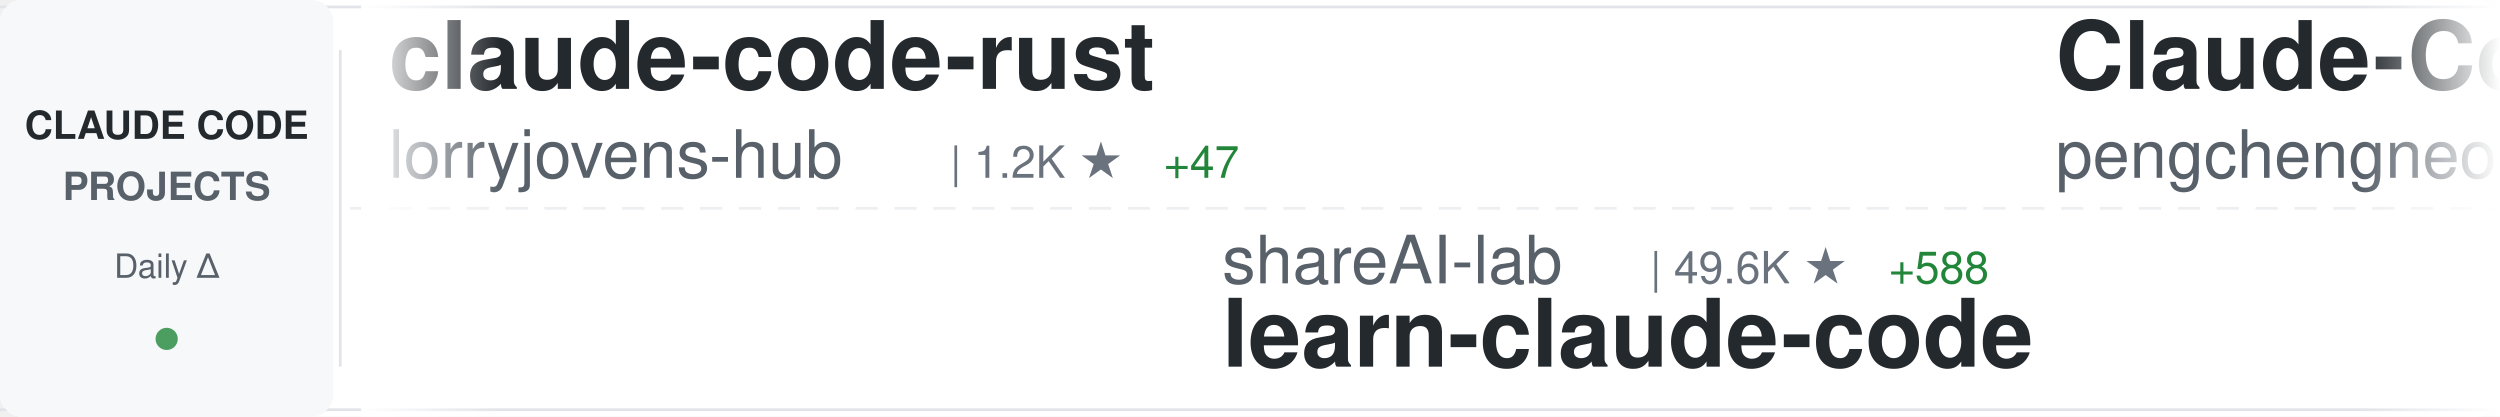
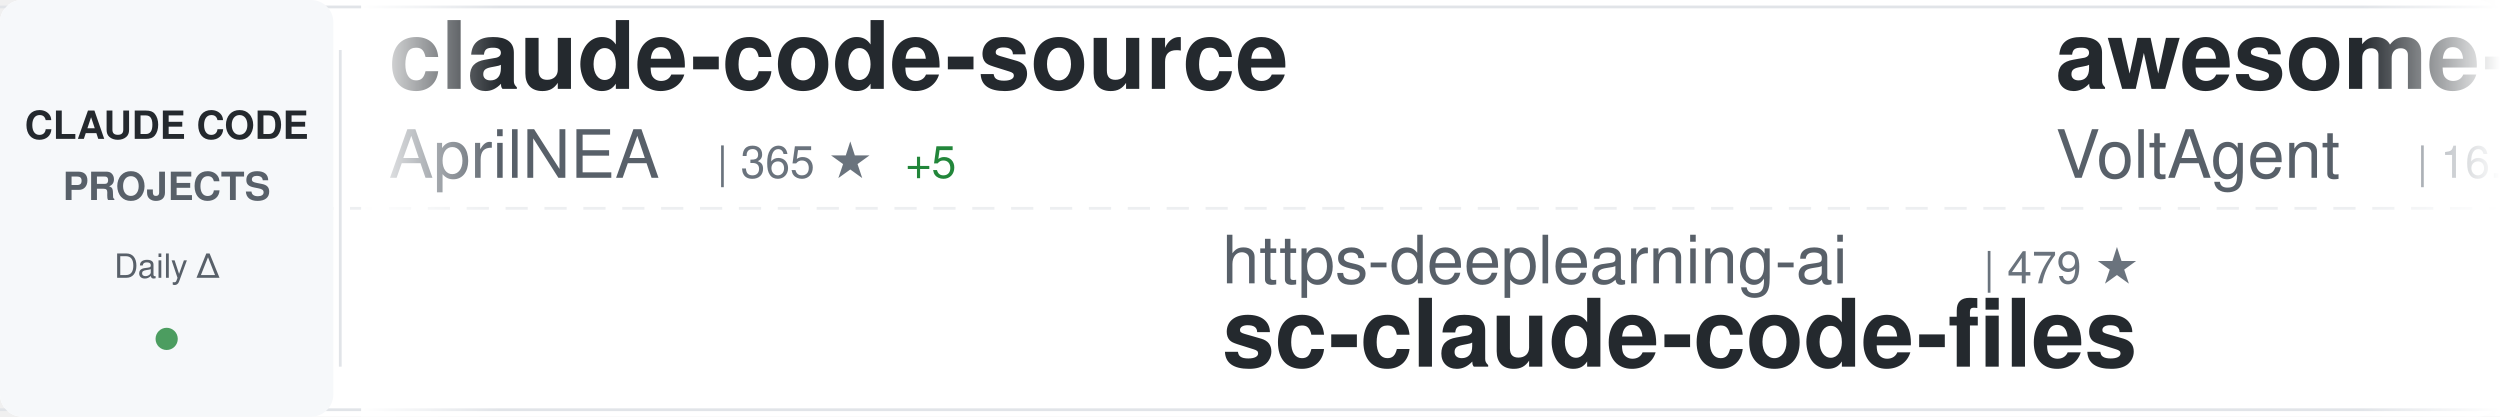
<svg xmlns="http://www.w3.org/2000/svg" width="900" height="150">
  <defs>
    <linearGradient id="awesomeLeftFade" x1="0%" y1="0%" x2="100%" y2="0%">
      <stop offset="0%" style="stop-color:#ffffff;stop-opacity:1" />
      <stop offset="100%" style="stop-color:#ffffff;stop-opacity:0" />
    </linearGradient>
    <linearGradient id="awesomeRightFade" x1="0%" y1="0%" x2="100%" y2="0%">
      <stop offset="0%" style="stop-color:#ffffff;stop-opacity:0" />
      <stop offset="100%" style="stop-color:#ffffff;stop-opacity:1" />
    </linearGradient>
  </defs>
  <rect width="900" height="150" fill="#ffffff" rx="8" />
  <rect x="0" y="2" width="900" height="1" fill="#e1e4e8" />
  <rect x="0" y="147" width="900" height="1" fill="#e1e4e8" />
  <line x1="0" y1="75" x2="900" y2="75" stroke="#e1e4e8" stroke-width="1" stroke-dasharray="8 6" opacity="0.6" />
  <rect x="0" y="0" width="120" height="150" fill="#f6f8fa" rx="8" />
  <text x="60" y="50" font-family="-apple-system, BlinkMacSystemFont, 'Segoe UI', Helvetica, Arial, sans-serif" font-size="14" font-weight="600" fill="#24292e" text-anchor="middle">CLAUDE CODE</text>
  <text x="60" y="72" font-family="-apple-system, BlinkMacSystemFont, 'Segoe UI', Helvetica, Arial, sans-serif" font-size="14" font-weight="600" fill="#586069" text-anchor="middle">PROJECTS</text>
  <text x="60" y="100" font-family="-apple-system, BlinkMacSystemFont, 'Segoe UI', Helvetica, Arial, sans-serif" font-size="12" font-weight="500" fill="#586069" text-anchor="middle">Daily Δ</text>
  <circle cx="60" cy="122" r="4" fill="#22863a" opacity="0.8" />
  <rect x="122" y="18" width="1" height="114" fill="#e1e4e8" />
  <clipPath id="awesomeTickerClip">
    <rect x="130" y="0" width="770" height="150" />
  </clipPath>
  <g clip-path="url(#awesomeTickerClip)">
    <g id="awesomeTickerItems">
      <animateTransform attributeName="transform" attributeType="XML" type="translate" from="0 0" to="-3000 0" dur="54s" repeatCount="indefinite" />
      <g transform="translate(0, 0)">
-         <text x="140" y="32" font-family="-apple-system, BlinkMacSystemFont, 'Segoe UI', Helvetica, Arial, sans-serif" font-size="34" font-weight="600" fill="#24292e">claude-code-rust</text>
-         <text x="140" y="64" font-family="-apple-system, BlinkMacSystemFont, 'Segoe UI', Helvetica, Arial, sans-serif" font-size="24" font-weight="400" fill="#586069">lorryjovens-hub</text>
-         <text x="342" y="64" font-family="-apple-system, BlinkMacSystemFont, 'Segoe UI', Helvetica, Arial, sans-serif" font-size="16" font-weight="500" fill="#6a737d">| 1.2K ★</text>
-         <text x="419" y="64" font-family="-apple-system, BlinkMacSystemFont, 'Segoe UI', Helvetica, Arial, sans-serif" font-size="16" font-weight="500" fill="#22863a"> +47</text>
+         <text x="140" y="32" font-family="-apple-system, BlinkMacSystemFont, 'Segoe UI', Helvetica, Arial, sans-serif" font-size="34" font-weight="600" fill="#24292e">claude-code-source</text>
+         <text x="140" y="64" font-family="-apple-system, BlinkMacSystemFont, 'Segoe UI', Helvetica, Arial, sans-serif" font-size="24" font-weight="400" fill="#586069">AprilNEA</text>
+         <text x="258" y="64" font-family="-apple-system, BlinkMacSystemFont, 'Segoe UI', Helvetica, Arial, sans-serif" font-size="16" font-weight="500" fill="#6a737d">| 365 ★</text>
+         <text x="326" y="64" font-family="-apple-system, BlinkMacSystemFont, 'Segoe UI', Helvetica, Arial, sans-serif" font-size="16" font-weight="500" fill="#22863a"> +5</text>
      </g>
      <g transform="translate(300, 0)">
-         <text x="140" y="102" font-family="-apple-system, BlinkMacSystemFont, 'Segoe UI', Helvetica, Arial, sans-serif" font-size="24" font-weight="400" fill="#586069">shareAI-lab</text>
-         <text x="294" y="102" font-family="-apple-system, BlinkMacSystemFont, 'Segoe UI', Helvetica, Arial, sans-serif" font-size="16" font-weight="500" fill="#6a737d">| 49.6K ★</text>
-         <text x="380" y="102" font-family="-apple-system, BlinkMacSystemFont, 'Segoe UI', Helvetica, Arial, sans-serif" font-size="16" font-weight="500" fill="#22863a"> +588</text>
-         <text x="140" y="132" font-family="-apple-system, BlinkMacSystemFont, 'Segoe UI', Helvetica, Arial, sans-serif" font-size="34" font-weight="600" fill="#24292e">learn-claude-code</text>
+         <text x="140" y="102" font-family="-apple-system, BlinkMacSystemFont, 'Segoe UI', Helvetica, Arial, sans-serif" font-size="24" font-weight="400" fill="#586069">https-deeplearning-ai</text>
+         <text x="414" y="102" font-family="-apple-system, BlinkMacSystemFont, 'Segoe UI', Helvetica, Arial, sans-serif" font-size="16" font-weight="500" fill="#6a737d">| 479 ★</text>
+         <text x="140" y="132" font-family="-apple-system, BlinkMacSystemFont, 'Segoe UI', Helvetica, Arial, sans-serif" font-size="34" font-weight="600" fill="#24292e">sc-claude-code-files</text>
      </g>
      <g transform="translate(600, 0)">
-         <text x="140" y="32" font-family="-apple-system, BlinkMacSystemFont, 'Segoe UI', Helvetica, Arial, sans-serif" font-size="34" font-weight="600" fill="#24292e">Claude-Code</text>
-         <text x="140" y="64" font-family="-apple-system, BlinkMacSystemFont, 'Segoe UI', Helvetica, Arial, sans-serif" font-size="24" font-weight="400" fill="#586069">pengchengneo</text>
-         <text x="306" y="64" font-family="-apple-system, BlinkMacSystemFont, 'Segoe UI', Helvetica, Arial, sans-serif" font-size="16" font-weight="500" fill="#6a737d">| 1.1K ★</text>
-         <text x="383" y="64" font-family="-apple-system, BlinkMacSystemFont, 'Segoe UI', Helvetica, Arial, sans-serif" font-size="16" font-weight="500" fill="#22863a"> +38</text>
+         <text x="140" y="32" font-family="-apple-system, BlinkMacSystemFont, 'Segoe UI', Helvetica, Arial, sans-serif" font-size="34" font-weight="600" fill="#24292e">awesome-claude-code-suba...</text>
+         <text x="140" y="64" font-family="-apple-system, BlinkMacSystemFont, 'Segoe UI', Helvetica, Arial, sans-serif" font-size="24" font-weight="400" fill="#586069">VoltAgent</text>
+         <text x="270" y="64" font-family="-apple-system, BlinkMacSystemFont, 'Segoe UI', Helvetica, Arial, sans-serif" font-size="16" font-weight="500" fill="#6a737d">| 16.6K ★</text>
+         <text x="356" y="64" font-family="-apple-system, BlinkMacSystemFont, 'Segoe UI', Helvetica, Arial, sans-serif" font-size="16" font-weight="500" fill="#22863a"> +130</text>
      </g>
      <g transform="translate(900, 0)">
-         <text x="140" y="102" font-family="-apple-system, BlinkMacSystemFont, 'Segoe UI', Helvetica, Arial, sans-serif" font-size="24" font-weight="400" fill="#586069">liuup</text>
-         <text x="222" y="102" font-family="-apple-system, BlinkMacSystemFont, 'Segoe UI', Helvetica, Arial, sans-serif" font-size="16" font-weight="500" fill="#6a737d">| 1.1K ★</text>
-         <text x="299" y="102" font-family="-apple-system, BlinkMacSystemFont, 'Segoe UI', Helvetica, Arial, sans-serif" font-size="16" font-weight="500" fill="#22863a"> +99</text>
-         <text x="140" y="132" font-family="-apple-system, BlinkMacSystemFont, 'Segoe UI', Helvetica, Arial, sans-serif" font-size="34" font-weight="600" fill="#24292e">claude-code-analysis</text>
+         <text x="140" y="102" font-family="-apple-system, BlinkMacSystemFont, 'Segoe UI', Helvetica, Arial, sans-serif" font-size="24" font-weight="400" fill="#586069">lowcortisolprogrammer</text>
+         <text x="414" y="102" font-family="-apple-system, BlinkMacSystemFont, 'Segoe UI', Helvetica, Arial, sans-serif" font-size="16" font-weight="500" fill="#6a737d">| 170 ★</text>
+         <text x="482" y="102" font-family="-apple-system, BlinkMacSystemFont, 'Segoe UI', Helvetica, Arial, sans-serif" font-size="16" font-weight="500" fill="#22863a"> +1</text>
+         <text x="140" y="132" font-family="-apple-system, BlinkMacSystemFont, 'Segoe UI', Helvetica, Arial, sans-serif" font-size="34" font-weight="600" fill="#24292e">claude-code</text>
      </g>
      <g transform="translate(1200, 0)">
-         <text x="140" y="32" font-family="-apple-system, BlinkMacSystemFont, 'Segoe UI', Helvetica, Arial, sans-serif" font-size="34" font-weight="600" fill="#24292e">claude-code-webui</text>
-         <text x="140" y="64" font-family="-apple-system, BlinkMacSystemFont, 'Segoe UI', Helvetica, Arial, sans-serif" font-size="24" font-weight="400" fill="#586069">sugyan</text>
-         <text x="234" y="64" font-family="-apple-system, BlinkMacSystemFont, 'Segoe UI', Helvetica, Arial, sans-serif" font-size="16" font-weight="500" fill="#6a737d">| 1.0K ★</text>
-         <text x="311" y="64" font-family="-apple-system, BlinkMacSystemFont, 'Segoe UI', Helvetica, Arial, sans-serif" font-size="16" font-weight="500" fill="#22863a"> +4</text>
+         <text x="140" y="32" font-family="-apple-system, BlinkMacSystemFont, 'Segoe UI', Helvetica, Arial, sans-serif" font-size="34" font-weight="600" fill="#24292e">free-claude-code</text>
+         <text x="140" y="64" font-family="-apple-system, BlinkMacSystemFont, 'Segoe UI', Helvetica, Arial, sans-serif" font-size="24" font-weight="400" fill="#586069">Alishahryar1</text>
+         <text x="306" y="64" font-family="-apple-system, BlinkMacSystemFont, 'Segoe UI', Helvetica, Arial, sans-serif" font-size="16" font-weight="500" fill="#6a737d">| 1.7K ★</text>
+         <text x="383" y="64" font-family="-apple-system, BlinkMacSystemFont, 'Segoe UI', Helvetica, Arial, sans-serif" font-size="16" font-weight="500" fill="#22863a"> +37</text>
      </g>
      <g transform="translate(1500, 0)">
-         <text x="140" y="102" font-family="-apple-system, BlinkMacSystemFont, 'Segoe UI', Helvetica, Arial, sans-serif" font-size="24" font-weight="400" fill="#586069">anthropics</text>
-         <text x="282" y="102" font-family="-apple-system, BlinkMacSystemFont, 'Segoe UI', Helvetica, Arial, sans-serif" font-size="16" font-weight="500" fill="#6a737d">| 16.2K ★</text>
-         <text x="368" y="102" font-family="-apple-system, BlinkMacSystemFont, 'Segoe UI', Helvetica, Arial, sans-serif" font-size="16" font-weight="500" fill="#22863a"> +112</text>
-         <text x="140" y="132" font-family="-apple-system, BlinkMacSystemFont, 'Segoe UI', Helvetica, Arial, sans-serif" font-size="34" font-weight="600" fill="#24292e">claude-plugins-official</text>
+         <text x="140" y="102" font-family="-apple-system, BlinkMacSystemFont, 'Segoe UI', Helvetica, Arial, sans-serif" font-size="24" font-weight="400" fill="#586069">lst97</text>
+         <text x="222" y="102" font-family="-apple-system, BlinkMacSystemFont, 'Segoe UI', Helvetica, Arial, sans-serif" font-size="16" font-weight="500" fill="#6a737d">| 1.5K ★</text>
+         <text x="299" y="102" font-family="-apple-system, BlinkMacSystemFont, 'Segoe UI', Helvetica, Arial, sans-serif" font-size="16" font-weight="500" fill="#22863a"> +2</text>
+         <text x="140" y="132" font-family="-apple-system, BlinkMacSystemFont, 'Segoe UI', Helvetica, Arial, sans-serif" font-size="34" font-weight="600" fill="#24292e">claude-code-sub-agents</text>
      </g>
      <g transform="translate(1800, 0)">
-         <text x="140" y="32" font-family="-apple-system, BlinkMacSystemFont, 'Segoe UI', Helvetica, Arial, sans-serif" font-size="34" font-weight="600" fill="#24292e">Auto-claude-code-researc...</text>
-         <text x="140" y="64" font-family="-apple-system, BlinkMacSystemFont, 'Segoe UI', Helvetica, Arial, sans-serif" font-size="24" font-weight="400" fill="#586069">wanshuiyin</text>
-         <text x="282" y="64" font-family="-apple-system, BlinkMacSystemFont, 'Segoe UI', Helvetica, Arial, sans-serif" font-size="16" font-weight="500" fill="#6a737d">| 5.7K ★</text>
-         <text x="359" y="64" font-family="-apple-system, BlinkMacSystemFont, 'Segoe UI', Helvetica, Arial, sans-serif" font-size="16" font-weight="500" fill="#22863a"> +116</text>
+         <text x="140" y="32" font-family="-apple-system, BlinkMacSystemFont, 'Segoe UI', Helvetica, Arial, sans-serif" font-size="34" font-weight="600" fill="#24292e">claude-code-reverse</text>
+         <text x="140" y="64" font-family="-apple-system, BlinkMacSystemFont, 'Segoe UI', Helvetica, Arial, sans-serif" font-size="24" font-weight="400" fill="#586069">Yuyz0112</text>
+         <text x="258" y="64" font-family="-apple-system, BlinkMacSystemFont, 'Segoe UI', Helvetica, Arial, sans-serif" font-size="16" font-weight="500" fill="#6a737d">| 2.3K ★</text>
+         <text x="335" y="64" font-family="-apple-system, BlinkMacSystemFont, 'Segoe UI', Helvetica, Arial, sans-serif" font-size="16" font-weight="500" fill="#22863a"> +2</text>
      </g>
      <g transform="translate(2100, 0)">
-         <text x="140" y="102" font-family="-apple-system, BlinkMacSystemFont, 'Segoe UI', Helvetica, Arial, sans-serif" font-size="24" font-weight="400" fill="#586069">guanshan</text>
-         <text x="258" y="102" font-family="-apple-system, BlinkMacSystemFont, 'Segoe UI', Helvetica, Arial, sans-serif" font-size="16" font-weight="500" fill="#6a737d">| 54 ★</text>
-         <text x="317" y="102" font-family="-apple-system, BlinkMacSystemFont, 'Segoe UI', Helvetica, Arial, sans-serif" font-size="16" font-weight="500" fill="#22863a"> +2</text>
-         <text x="140" y="132" font-family="-apple-system, BlinkMacSystemFont, 'Segoe UI', Helvetica, Arial, sans-serif" font-size="34" font-weight="600" fill="#24292e">ClaudeCode</text>
+         <text x="140" y="102" font-family="-apple-system, BlinkMacSystemFont, 'Segoe UI', Helvetica, Arial, sans-serif" font-size="24" font-weight="400" fill="#586069">shanraisshan</text>
+         <text x="306" y="102" font-family="-apple-system, BlinkMacSystemFont, 'Segoe UI', Helvetica, Arial, sans-serif" font-size="16" font-weight="500" fill="#6a737d">| 32.8K ★</text>
+         <text x="392" y="102" font-family="-apple-system, BlinkMacSystemFont, 'Segoe UI', Helvetica, Arial, sans-serif" font-size="16" font-weight="500" fill="#22863a"> +386</text>
+         <text x="140" y="132" font-family="-apple-system, BlinkMacSystemFont, 'Segoe UI', Helvetica, Arial, sans-serif" font-size="34" font-weight="600" fill="#24292e">claude-code-best-practic...</text>
      </g>
      <g transform="translate(2400, 0)">
-         <text x="140" y="32" font-family="-apple-system, BlinkMacSystemFont, 'Segoe UI', Helvetica, Arial, sans-serif" font-size="34" font-weight="600" fill="#24292e">claude-code-pm-course</text>
-         <text x="140" y="64" font-family="-apple-system, BlinkMacSystemFont, 'Segoe UI', Helvetica, Arial, sans-serif" font-size="24" font-weight="400" fill="#586069">carlvellotti</text>
-         <text x="306" y="64" font-family="-apple-system, BlinkMacSystemFont, 'Segoe UI', Helvetica, Arial, sans-serif" font-size="16" font-weight="500" fill="#6a737d">| 1.8K ★</text>
-         <text x="383" y="64" font-family="-apple-system, BlinkMacSystemFont, 'Segoe UI', Helvetica, Arial, sans-serif" font-size="16" font-weight="500" fill="#22863a"> +10</text>
+         <text x="140" y="32" font-family="-apple-system, BlinkMacSystemFont, 'Segoe UI', Helvetica, Arial, sans-serif" font-size="34" font-weight="600" fill="#24292e">claude-howto</text>
+         <text x="140" y="64" font-family="-apple-system, BlinkMacSystemFont, 'Segoe UI', Helvetica, Arial, sans-serif" font-size="24" font-weight="400" fill="#586069">luongnv89</text>
+         <text x="270" y="64" font-family="-apple-system, BlinkMacSystemFont, 'Segoe UI', Helvetica, Arial, sans-serif" font-size="16" font-weight="500" fill="#6a737d">| 22.4K ★</text>
+         <text x="356" y="64" font-family="-apple-system, BlinkMacSystemFont, 'Segoe UI', Helvetica, Arial, sans-serif" font-size="16" font-weight="500" fill="#22863a"> +1.0K</text>
      </g>
      <g transform="translate(2700, 0)">
-         <text x="140" y="102" font-family="-apple-system, BlinkMacSystemFont, 'Segoe UI', Helvetica, Arial, sans-serif" font-size="24" font-weight="400" fill="#586069">mehmoodosman</text>
-         <text x="306" y="102" font-family="-apple-system, BlinkMacSystemFont, 'Segoe UI', Helvetica, Arial, sans-serif" font-size="16" font-weight="500" fill="#6a737d">| 157 ★</text>
-         <text x="374" y="102" font-family="-apple-system, BlinkMacSystemFont, 'Segoe UI', Helvetica, Arial, sans-serif" font-size="16" font-weight="500" fill="#22863a"> +7</text>
-         <text x="140" y="132" font-family="-apple-system, BlinkMacSystemFont, 'Segoe UI', Helvetica, Arial, sans-serif" font-size="34" font-weight="600" fill="#24292e">claude-code</text>
+         <text x="140" y="102" font-family="-apple-system, BlinkMacSystemFont, 'Segoe UI', Helvetica, Arial, sans-serif" font-size="24" font-weight="400" fill="#586069">fuergaosi233</text>
+         <text x="306" y="102" font-family="-apple-system, BlinkMacSystemFont, 'Segoe UI', Helvetica, Arial, sans-serif" font-size="16" font-weight="500" fill="#6a737d">| 2.4K ★</text>
+         <text x="383" y="102" font-family="-apple-system, BlinkMacSystemFont, 'Segoe UI', Helvetica, Arial, sans-serif" font-size="16" font-weight="500" fill="#22863a"> +11</text>
+         <text x="140" y="132" font-family="-apple-system, BlinkMacSystemFont, 'Segoe UI', Helvetica, Arial, sans-serif" font-size="34" font-weight="600" fill="#24292e">claude-code-proxy</text>
      </g>
      <g transform="translate(3000, 0)">
-         <text x="140" y="32" font-family="-apple-system, BlinkMacSystemFont, 'Segoe UI', Helvetica, Arial, sans-serif" font-size="34" font-weight="600" fill="#24292e">claude-code-rust</text>
-         <text x="140" y="64" font-family="-apple-system, BlinkMacSystemFont, 'Segoe UI', Helvetica, Arial, sans-serif" font-size="24" font-weight="400" fill="#586069">lorryjovens-hub</text>
-         <text x="342" y="64" font-family="-apple-system, BlinkMacSystemFont, 'Segoe UI', Helvetica, Arial, sans-serif" font-size="16" font-weight="500" fill="#6a737d">| 1.2K ★</text>
-         <text x="419" y="64" font-family="-apple-system, BlinkMacSystemFont, 'Segoe UI', Helvetica, Arial, sans-serif" font-size="16" font-weight="500" fill="#22863a"> +47</text>
+         <text x="140" y="32" font-family="-apple-system, BlinkMacSystemFont, 'Segoe UI', Helvetica, Arial, sans-serif" font-size="34" font-weight="600" fill="#24292e">claude-code-source</text>
+         <text x="140" y="64" font-family="-apple-system, BlinkMacSystemFont, 'Segoe UI', Helvetica, Arial, sans-serif" font-size="24" font-weight="400" fill="#586069">AprilNEA</text>
+         <text x="258" y="64" font-family="-apple-system, BlinkMacSystemFont, 'Segoe UI', Helvetica, Arial, sans-serif" font-size="16" font-weight="500" fill="#6a737d">| 365 ★</text>
+         <text x="326" y="64" font-family="-apple-system, BlinkMacSystemFont, 'Segoe UI', Helvetica, Arial, sans-serif" font-size="16" font-weight="500" fill="#22863a"> +5</text>
      </g>
      <g transform="translate(3300, 0)">
-         <text x="140" y="102" font-family="-apple-system, BlinkMacSystemFont, 'Segoe UI', Helvetica, Arial, sans-serif" font-size="24" font-weight="400" fill="#586069">shareAI-lab</text>
-         <text x="294" y="102" font-family="-apple-system, BlinkMacSystemFont, 'Segoe UI', Helvetica, Arial, sans-serif" font-size="16" font-weight="500" fill="#6a737d">| 49.6K ★</text>
-         <text x="380" y="102" font-family="-apple-system, BlinkMacSystemFont, 'Segoe UI', Helvetica, Arial, sans-serif" font-size="16" font-weight="500" fill="#22863a"> +588</text>
-         <text x="140" y="132" font-family="-apple-system, BlinkMacSystemFont, 'Segoe UI', Helvetica, Arial, sans-serif" font-size="34" font-weight="600" fill="#24292e">learn-claude-code</text>
+         <text x="140" y="102" font-family="-apple-system, BlinkMacSystemFont, 'Segoe UI', Helvetica, Arial, sans-serif" font-size="24" font-weight="400" fill="#586069">https-deeplearning-ai</text>
+         <text x="414" y="102" font-family="-apple-system, BlinkMacSystemFont, 'Segoe UI', Helvetica, Arial, sans-serif" font-size="16" font-weight="500" fill="#6a737d">| 479 ★</text>
+         <text x="140" y="132" font-family="-apple-system, BlinkMacSystemFont, 'Segoe UI', Helvetica, Arial, sans-serif" font-size="34" font-weight="600" fill="#24292e">sc-claude-code-files</text>
      </g>
      <g transform="translate(3600, 0)">
-         <text x="140" y="32" font-family="-apple-system, BlinkMacSystemFont, 'Segoe UI', Helvetica, Arial, sans-serif" font-size="34" font-weight="600" fill="#24292e">Claude-Code</text>
-         <text x="140" y="64" font-family="-apple-system, BlinkMacSystemFont, 'Segoe UI', Helvetica, Arial, sans-serif" font-size="24" font-weight="400" fill="#586069">pengchengneo</text>
-         <text x="306" y="64" font-family="-apple-system, BlinkMacSystemFont, 'Segoe UI', Helvetica, Arial, sans-serif" font-size="16" font-weight="500" fill="#6a737d">| 1.1K ★</text>
-         <text x="383" y="64" font-family="-apple-system, BlinkMacSystemFont, 'Segoe UI', Helvetica, Arial, sans-serif" font-size="16" font-weight="500" fill="#22863a"> +38</text>
+         <text x="140" y="32" font-family="-apple-system, BlinkMacSystemFont, 'Segoe UI', Helvetica, Arial, sans-serif" font-size="34" font-weight="600" fill="#24292e">awesome-claude-code-suba...</text>
+         <text x="140" y="64" font-family="-apple-system, BlinkMacSystemFont, 'Segoe UI', Helvetica, Arial, sans-serif" font-size="24" font-weight="400" fill="#586069">VoltAgent</text>
+         <text x="270" y="64" font-family="-apple-system, BlinkMacSystemFont, 'Segoe UI', Helvetica, Arial, sans-serif" font-size="16" font-weight="500" fill="#6a737d">| 16.6K ★</text>
+         <text x="356" y="64" font-family="-apple-system, BlinkMacSystemFont, 'Segoe UI', Helvetica, Arial, sans-serif" font-size="16" font-weight="500" fill="#22863a"> +130</text>
      </g>
      <g transform="translate(3900, 0)">
-         <text x="140" y="102" font-family="-apple-system, BlinkMacSystemFont, 'Segoe UI', Helvetica, Arial, sans-serif" font-size="24" font-weight="400" fill="#586069">liuup</text>
-         <text x="222" y="102" font-family="-apple-system, BlinkMacSystemFont, 'Segoe UI', Helvetica, Arial, sans-serif" font-size="16" font-weight="500" fill="#6a737d">| 1.1K ★</text>
-         <text x="299" y="102" font-family="-apple-system, BlinkMacSystemFont, 'Segoe UI', Helvetica, Arial, sans-serif" font-size="16" font-weight="500" fill="#22863a"> +99</text>
-         <text x="140" y="132" font-family="-apple-system, BlinkMacSystemFont, 'Segoe UI', Helvetica, Arial, sans-serif" font-size="34" font-weight="600" fill="#24292e">claude-code-analysis</text>
+         <text x="140" y="102" font-family="-apple-system, BlinkMacSystemFont, 'Segoe UI', Helvetica, Arial, sans-serif" font-size="24" font-weight="400" fill="#586069">lowcortisolprogrammer</text>
+         <text x="414" y="102" font-family="-apple-system, BlinkMacSystemFont, 'Segoe UI', Helvetica, Arial, sans-serif" font-size="16" font-weight="500" fill="#6a737d">| 170 ★</text>
+         <text x="482" y="102" font-family="-apple-system, BlinkMacSystemFont, 'Segoe UI', Helvetica, Arial, sans-serif" font-size="16" font-weight="500" fill="#22863a"> +1</text>
+         <text x="140" y="132" font-family="-apple-system, BlinkMacSystemFont, 'Segoe UI', Helvetica, Arial, sans-serif" font-size="34" font-weight="600" fill="#24292e">claude-code</text>
      </g>
    </g>
  </g>
  <rect x="130" y="0" width="50" height="150" fill="url(#awesomeLeftFade)" />
  <rect x="850" y="0" width="50" height="150" fill="url(#awesomeRightFade)" />
</svg>
